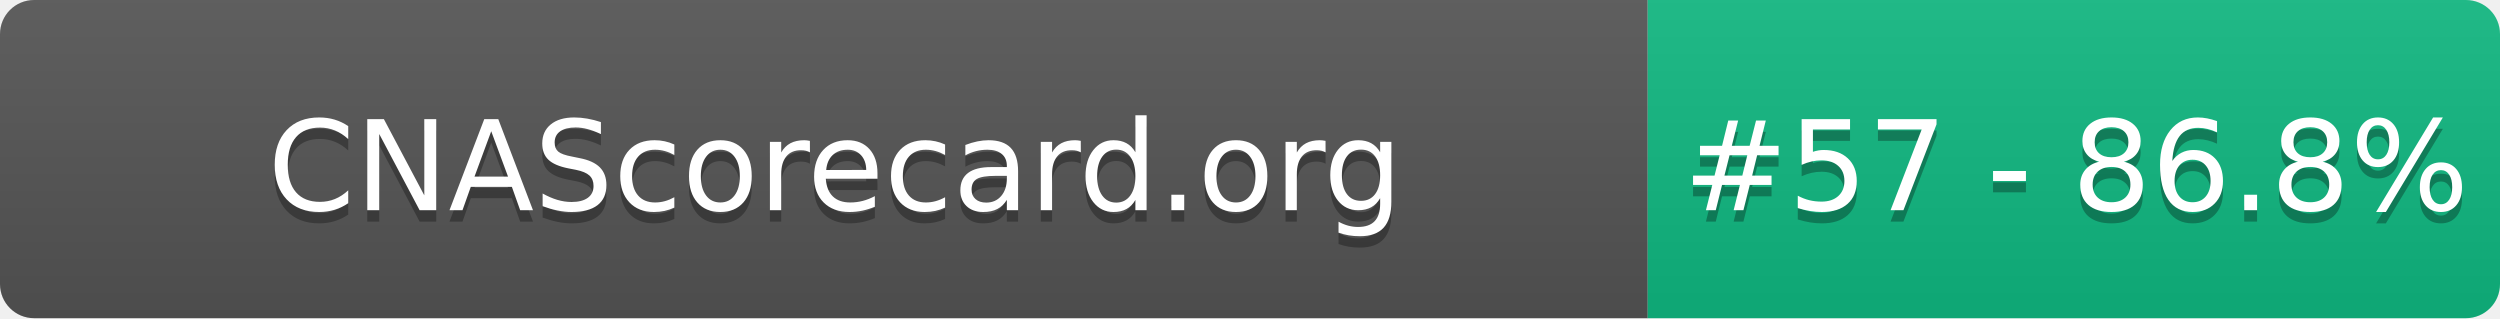
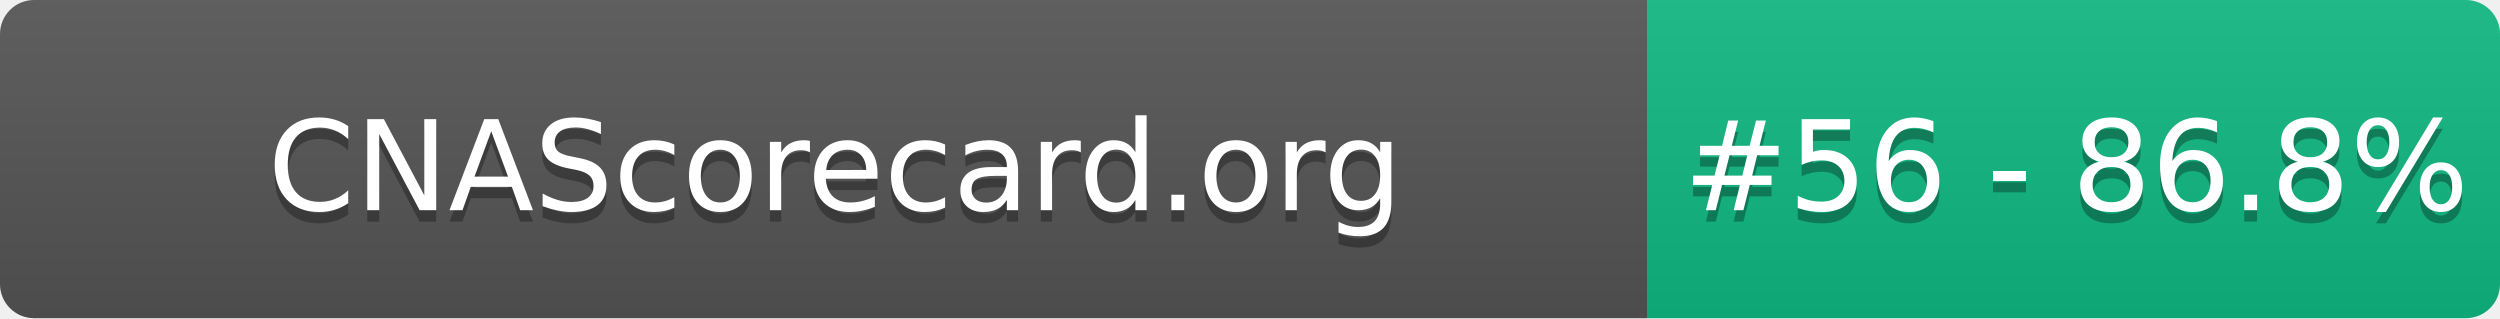
- <svg xmlns="http://www.w3.org/2000/svg" width="220" height="28" role="img" aria-label="CNAScorecard.org: #57 - 86.8%">
+ <svg xmlns="http://www.w3.org/2000/svg" width="220" height="28" role="img" aria-label="CNAScorecard.org: #56 - 86.8%">
  <linearGradient id="s" x2="0" y2="100%">
    <stop offset="0" stop-color="#bbb" stop-opacity=".1" />
    <stop offset="1" stop-opacity=".1" />
  </linearGradient>
  <clipPath id="r">
    <rect width="220" height="28" rx="3" fill="#fff" />
  </clipPath>
  <g clip-path="url(#r)">
    <rect width="145" height="28" fill="#555" />
    <rect x="145" width="75" height="28" fill="#10B981" />
    <rect width="220" height="28" fill="url(#s)" />
  </g>
  <g fill="#fff" text-anchor="middle" font-family="Verdana,Geneva,DejaVu Sans,sans-serif" text-rendering="geometricPrecision" font-size="110">
    <text aria-hidden="true" x="735" y="195" fill="#010101" fill-opacity=".3" transform="scale(.1)" textLength="1350">CNAScorecard.org</text>
    <text x="735" y="185" transform="scale(.1)" fill="#fff" textLength="1350">CNAScorecard.org</text>
-     <text aria-hidden="true" x="1827" y="195" fill="#010101" fill-opacity=".3" transform="scale(.1)" textLength="605">#57 - 86.8%</text>
-     <text x="1827" y="185" transform="scale(.1)" fill="#fff" textLength="605">#57 - 86.8%</text>
+     <text aria-hidden="true" x="1827" y="195" fill="#010101" fill-opacity=".3" transform="scale(.1)" textLength="605">#56 - 86.8%</text>
+     <text x="1827" y="185" transform="scale(.1)" fill="#fff" textLength="605">#56 - 86.8%</text>
  </g>
</svg>
